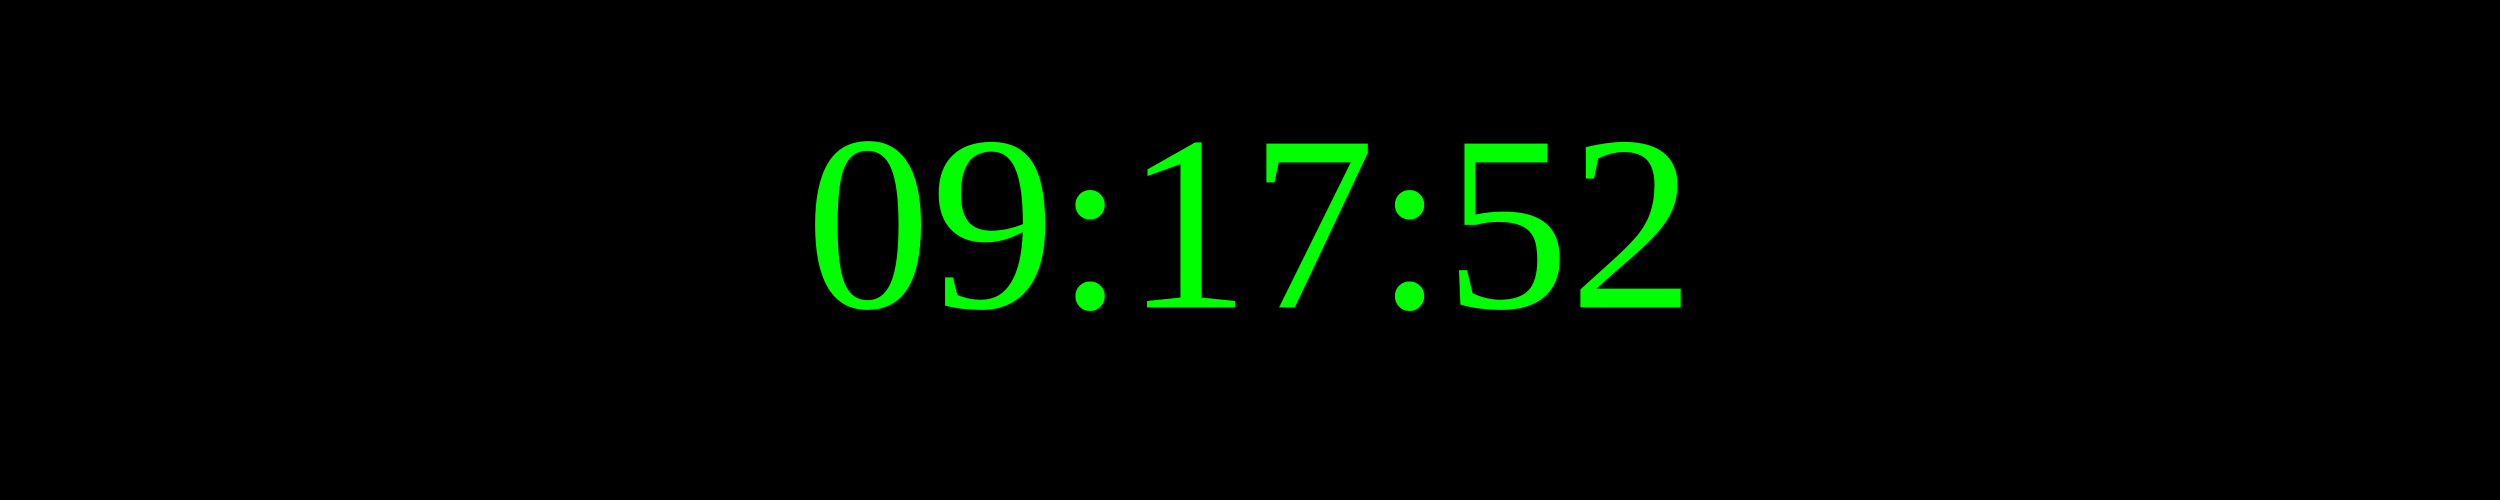
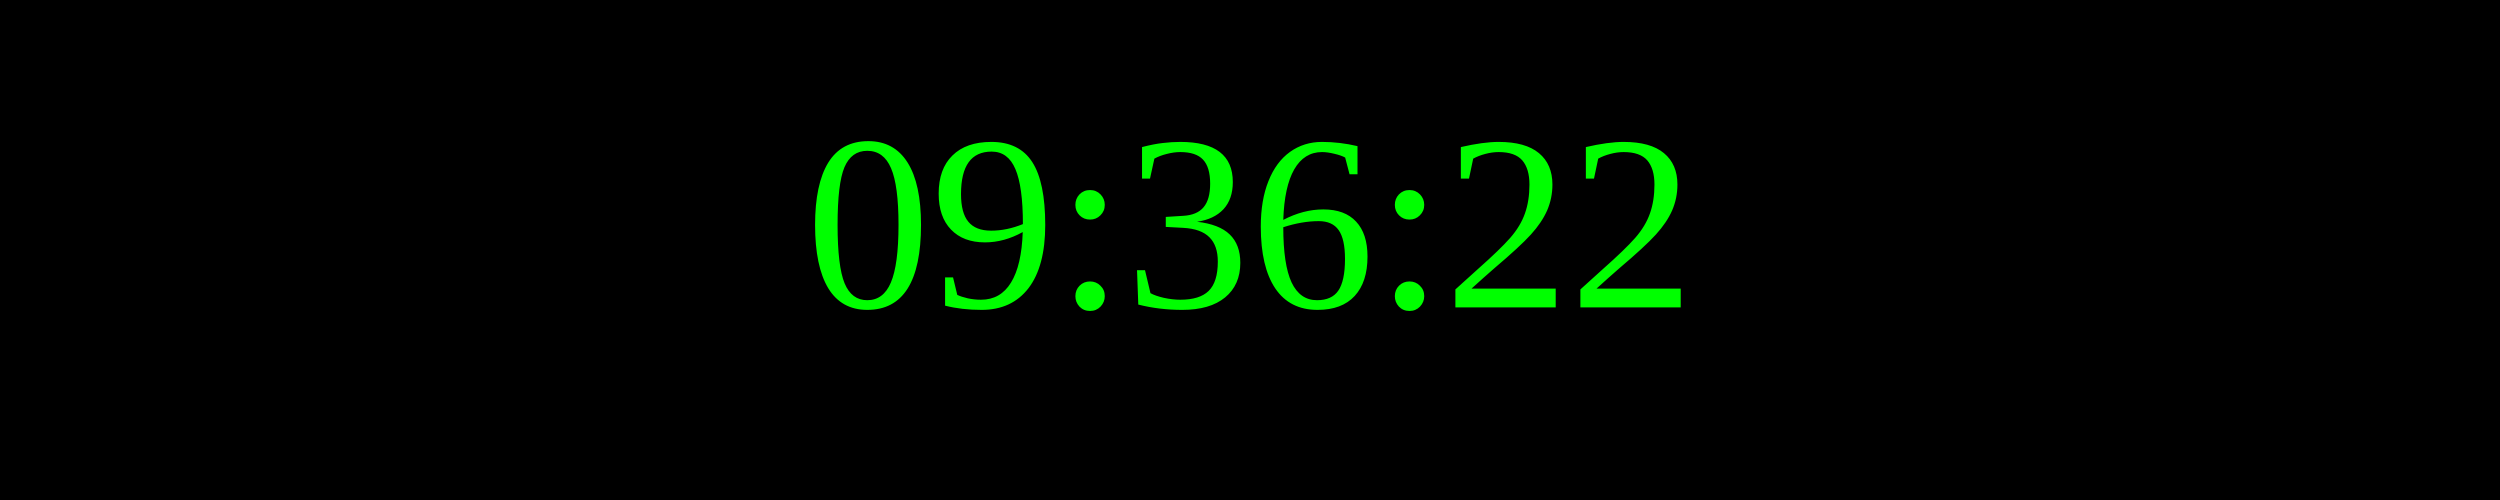
<svg xmlns="http://www.w3.org/2000/svg" width="250" height="50">
  <rect width="100%" height="100%" fill="black" />
  <text x="50%" y="50%" font-size="25" fill="lime" text-anchor="middle" dominant-baseline="middle">
- 09:17:52
+ 09:36:22
</text>
</svg>
